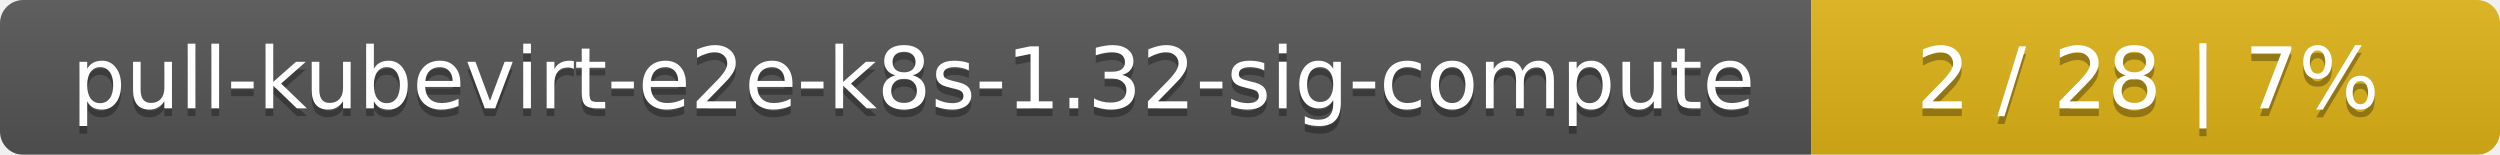
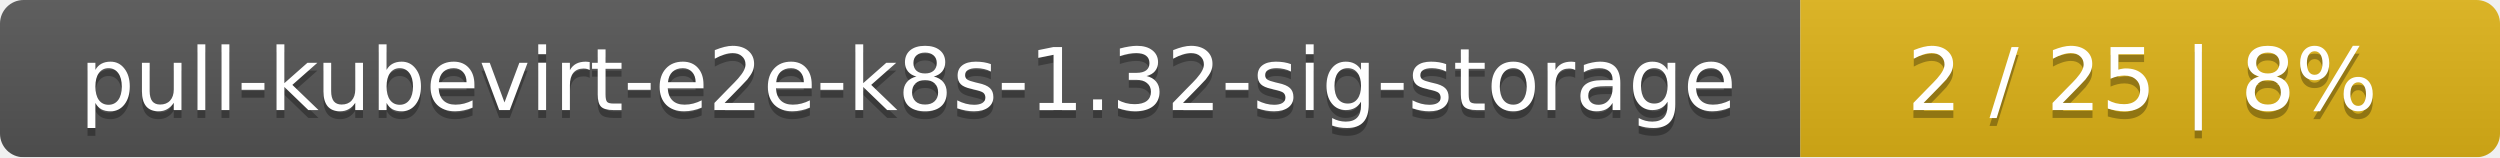
- <svg xmlns="http://www.w3.org/2000/svg" width="323" height="20">
+ <svg xmlns="http://www.w3.org/2000/svg" width="318" height="20">
  <linearGradient id="smooth" x2="0" y2="100%">
    <stop offset="0" stop-color="#bbb" stop-opacity=".1" />
    <stop offset="1" stop-opacity=".1" />
  </linearGradient>
  <mask id="round">
-     <rect width="323" height="20" rx="3" fill="#fff" />
+     <rect width="318" height="20" rx="3" fill="#fff" />
  </mask>
  <g mask="url(#round)">
-     <rect width="234" height="20" fill="#555" />
-     <rect x="234" width="89" height="20" fill="#dfb317" />
-     <rect width="323" height="20" fill="url(#smooth)" />
+     <rect width="229" height="20" fill="#555" />
+     <rect x="229" width="89" height="20" fill="#dfb317" />
+     <rect width="318" height="20" fill="url(#smooth)" />
  </g>
  <g fill="#fff" text-anchor="middle" font-family="DejaVu Sans,Verdana,Geneva,sans-serif" font-size="11">
-     <text x="118" y="15" fill="#010101" fill-opacity=".3">pull-kubevirt-e2e-k8s-1.32-sig-compute</text>
-     <text x="118" y="14">pull-kubevirt-e2e-k8s-1.32-sig-compute</text>
-     <text x="277.5" y="15" fill="#010101" fill-opacity=".3">2 / 28    |    7%</text>
-     <text x="277.5" y="14">2 / 28    |    7%</text>
+     <text x="115.5" y="15" fill="#010101" fill-opacity=".3">pull-kubevirt-e2e-k8s-1.32-sig-storage</text>
+     <text x="115.5" y="14">pull-kubevirt-e2e-k8s-1.32-sig-storage</text>
+     <text x="272.5" y="15" fill="#010101" fill-opacity=".3">2 / 25    |    8%</text>
+     <text x="272.5" y="14">2 / 25    |    8%</text>
  </g>
</svg>
